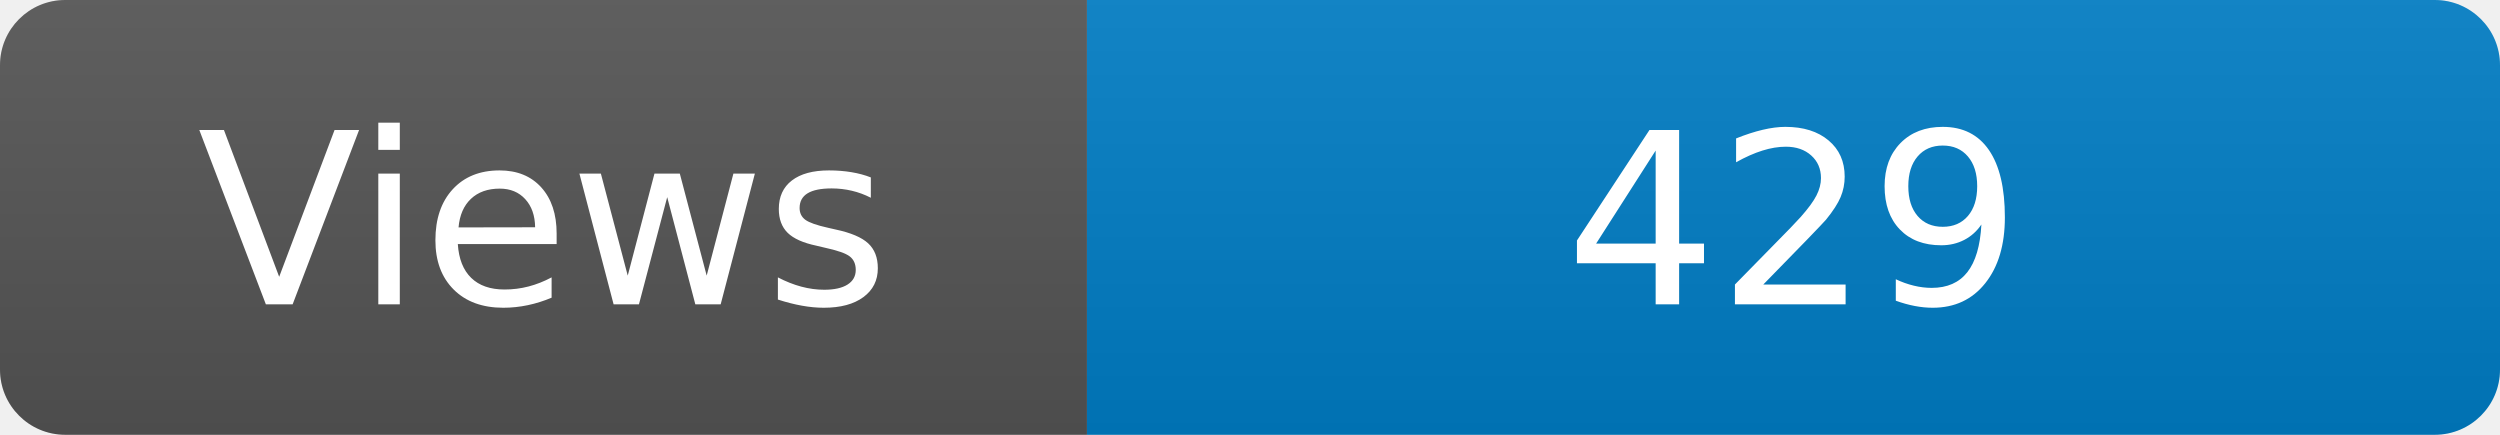
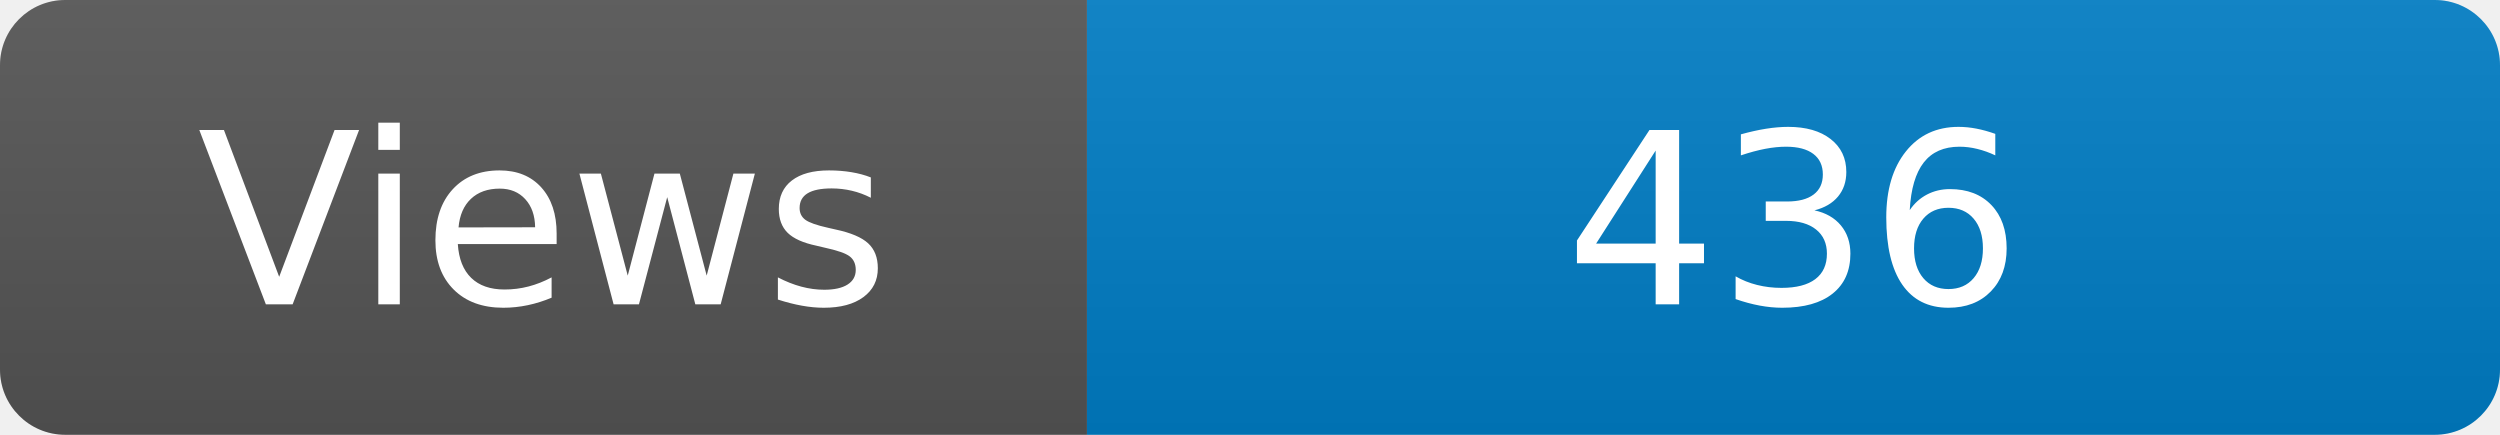
<svg xmlns="http://www.w3.org/2000/svg" width="115" height="20" role="img" aria-label="Maintained?: yes">
  <linearGradient id="s" x2="0" y2="100%">
    <stop offset="0" stop-color="#bbb" stop-opacity=".1" />
    <stop offset="1" stop-opacity=".1" />
  </linearGradient>
  <clipPath id="r">
    <rect width="115" height="20" rx="3" fill="#fff" />
  </clipPath>
  <g clip-path="url(#r)">
    <rect width="50" height="20" fill="#555" />
    <rect x="50" width="160" height="20" fill="#007ec6" />
    <rect width="115" height="20" fill="url(#s)" />
  </g>
  <g fill="#fff" text-anchor="middle" font-family="Verdana,Geneva,DejaVu Sans,sans-serif" font-size="110">
    <text x="250" y="140" transform="scale(.1)" fill="#fff">Views</text>
-     <text x="825" y="140" transform="scale(.1)" fill="#fff">429</text>
+     <text x="825" y="140" transform="scale(.1)" fill="#fff">436</text>
  </g>
</svg>
